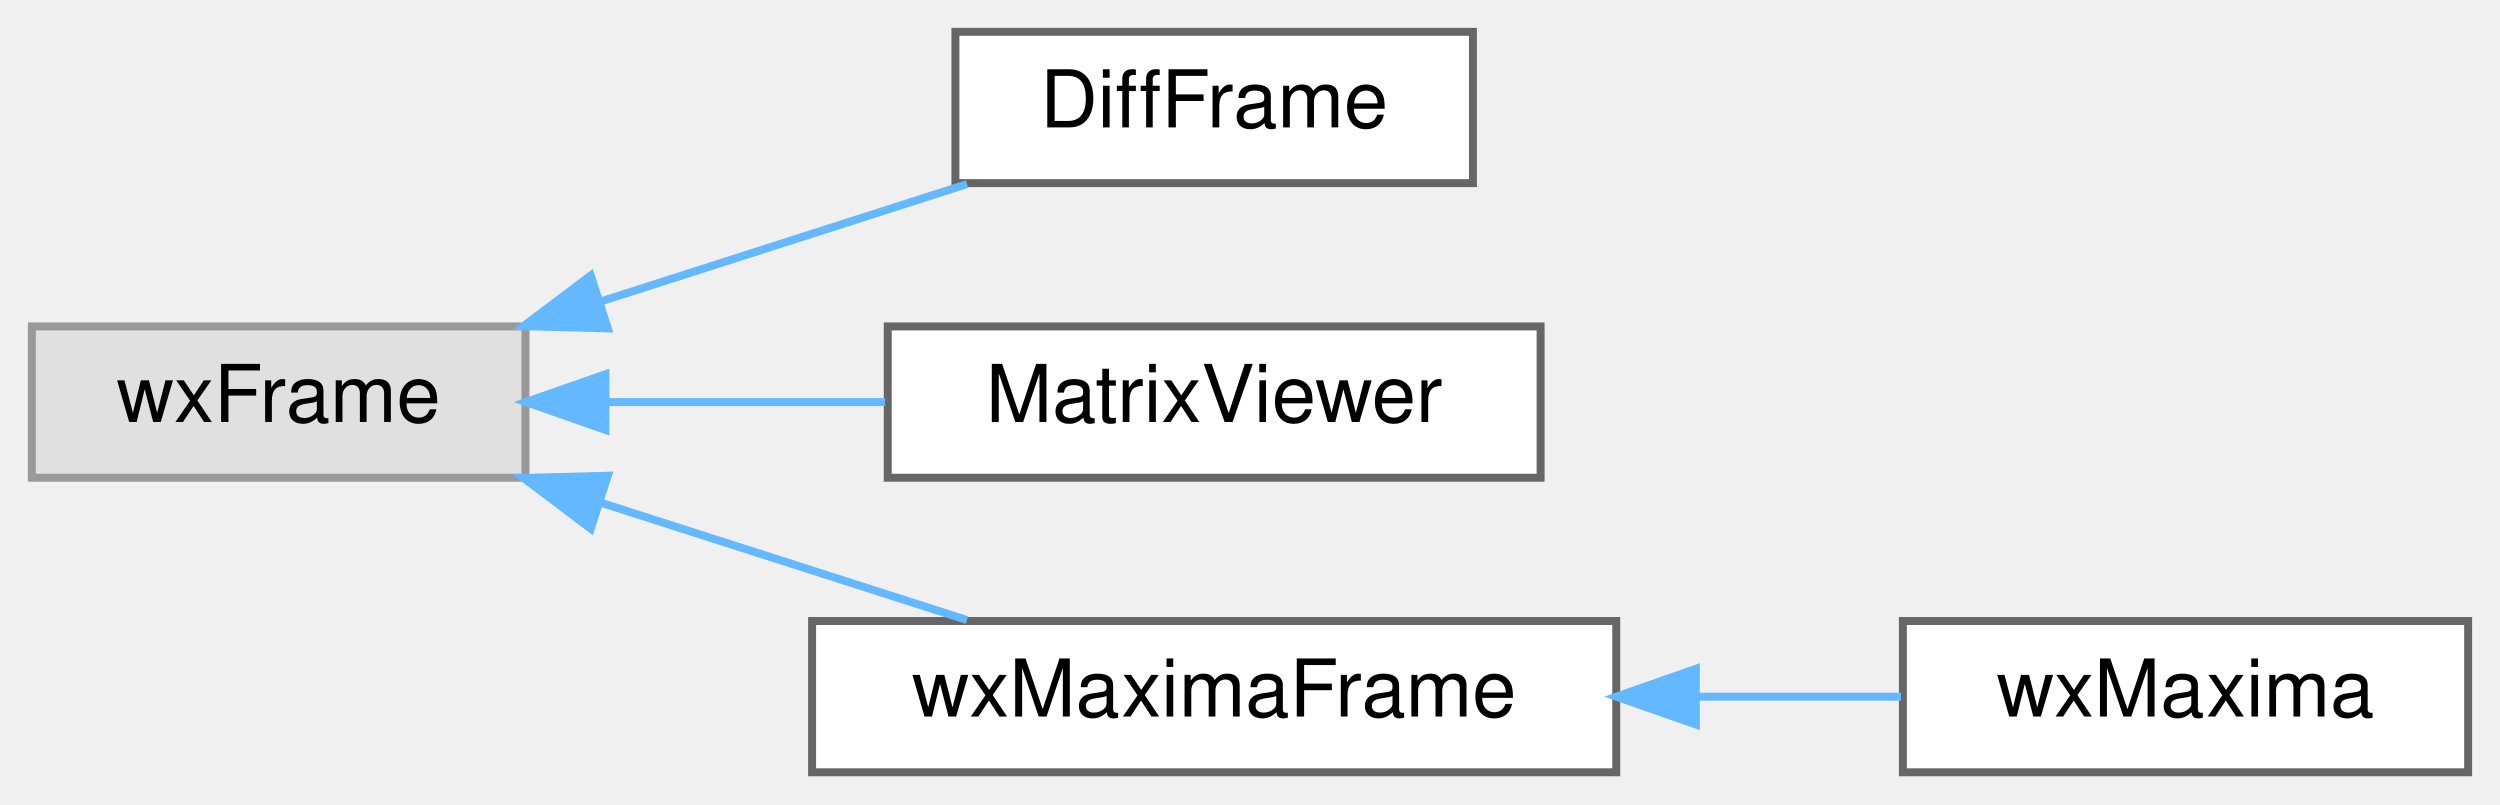
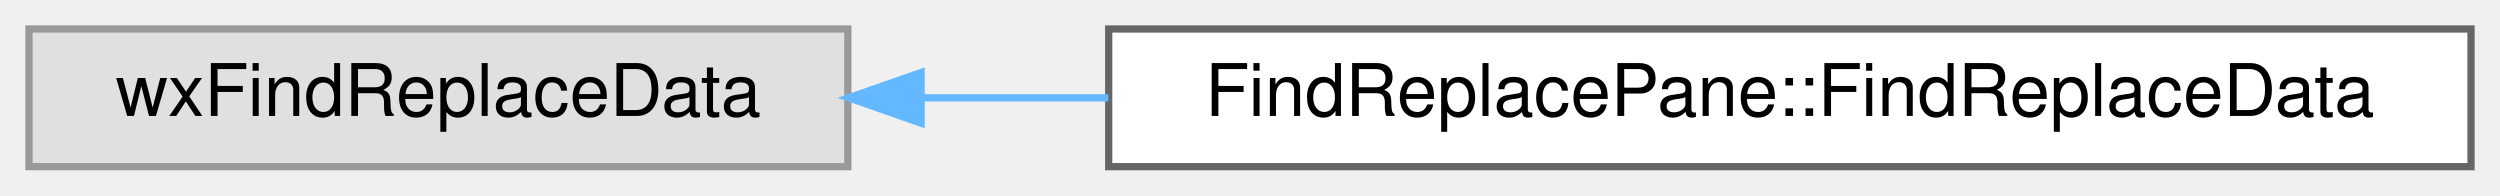
- <svg xmlns="http://www.w3.org/2000/svg" xmlns:xlink="http://www.w3.org/1999/xlink" width="314pt" height="101pt" viewBox="0.00 0.00 314.00 101.00">
-   <g id="graph0" class="graph" transform="scale(1 1) rotate(0) translate(4 97)">
+ <svg xmlns="http://www.w3.org/2000/svg" xmlns:xlink="http://www.w3.org/1999/xlink" width="345pt" height="27pt" viewBox="0.00 0.00 345.00 27.00">
+   <g id="graph0" class="graph" transform="scale(1 1) rotate(0) translate(4 23)">
    <g id="node1" class="node">
      <g id="a_node1">
        <a xlink:title=" ">
-           <polygon fill="#e0e0e0" stroke="#999999" points="62,-56 0,-56 0,-37 62,-37 62,-56" />
-           <text text-anchor="middle" x="31" y="-44" font-family="Helvetica,sans-Serif" font-size="10.00">wxFrame</text>
+           <polygon fill="#e0e0e0" stroke="#999999" points="113,-19 0,-19 0,0 113,0 113,-19" />
+           <text text-anchor="middle" x="56.5" y="-7" font-family="Helvetica,sans-Serif" font-size="10.00">wxFindReplaceData</text>
        </a>
      </g>
    </g>
    <g id="node2" class="node">
      <g id="a_node2">
-         <a xlink:href="classDiffFrame.html" target="_top" xlink:title=" ">
-           <polygon fill="white" stroke="#666666" points="181,-93 116,-93 116,-74 181,-74 181,-93" />
-           <text text-anchor="middle" x="148.5" y="-81" font-family="Helvetica,sans-Serif" font-size="10.00">DiffFrame</text>
+         <a xlink:href="classFindReplacePane_1_1FindReplaceData.html" target="_top" xlink:title=" ">
+           <polygon fill="white" stroke="#666666" points="337,-19 149,-19 149,0 337,0 337,-19" />
+           <text text-anchor="middle" x="243" y="-7" font-family="Helvetica,sans-Serif" font-size="10.00">FindReplacePane::FindReplaceData</text>
        </a>
      </g>
    </g>
    <g id="edge1" class="edge">
-       <path fill="none" stroke="#63b8ff" d="M71.34,-59.1C86.42,-63.93 103.38,-69.37 117.46,-73.88" />
-       <polygon fill="#63b8ff" stroke="#63b8ff" points="72.34,-55.75 61.74,-56.03 70.2,-62.41 72.34,-55.75" />
-     </g>
-     <g id="node3" class="node">
-       <g id="a_node3">
-         <a xlink:href="classMatrixViewer.html" target="_top" xlink:title="A window that shows a matrix the worksheet only shows part of (GH #2344)">
-           <polygon fill="white" stroke="#666666" points="189.5,-56 107.5,-56 107.5,-37 189.5,-37 189.5,-56" />
-           <text text-anchor="middle" x="148.5" y="-44" font-family="Helvetica,sans-Serif" font-size="10.00">MatrixViewer</text>
-         </a>
-       </g>
-     </g>
-     <g id="edge2" class="edge">
-       <path fill="none" stroke="#63b8ff" d="M72.12,-46.5C83.47,-46.5 95.81,-46.5 107.17,-46.5" />
-       <polygon fill="#63b8ff" stroke="#63b8ff" points="72.04,-43 62.04,-46.5 72.04,-50 72.04,-43" />
-     </g>
-     <g id="node4" class="node">
-       <g id="a_node4">
-         <a xlink:href="classwxMaximaFrame.html" target="_top" xlink:title="The frame containing the menu and the sidebars.">
-           <polygon fill="white" stroke="#666666" points="199,-19 98,-19 98,0 199,0 199,-19" />
-           <text text-anchor="middle" x="148.5" y="-7" font-family="Helvetica,sans-Serif" font-size="10.00">wxMaximaFrame</text>
-         </a>
-       </g>
-     </g>
-     <g id="edge3" class="edge">
-       <path fill="none" stroke="#63b8ff" d="M71.34,-33.9C86.42,-29.07 103.38,-23.63 117.46,-19.12" />
-       <polygon fill="#63b8ff" stroke="#63b8ff" points="70.2,-30.59 61.74,-36.97 72.34,-37.25 70.2,-30.59" />
-     </g>
-     <g id="node5" class="node">
-       <g id="a_node5">
-         <a xlink:href="classwxMaxima.html" target="_top" xlink:title=" ">
-           <polygon fill="white" stroke="#666666" points="306,-19 235,-19 235,0 306,0 306,-19" />
-           <text text-anchor="middle" x="270.5" y="-7" font-family="Helvetica,sans-Serif" font-size="10.00">wxMaxima</text>
-         </a>
-       </g>
-     </g>
-     <g id="edge4" class="edge">
-       <path fill="none" stroke="#63b8ff" d="M209.23,-9.5C217.98,-9.5 226.74,-9.5 234.76,-9.5" />
-       <polygon fill="#63b8ff" stroke="#63b8ff" points="209,-6 199,-9.5 209,-13 209,-6" />
+       <path fill="none" stroke="#63b8ff" d="M123.15,-9.5C131.54,-9.5 140.24,-9.5 148.95,-9.5" />
+       <polygon fill="#63b8ff" stroke="#63b8ff" points="123.11,-6 113.11,-9.5 123.11,-13 123.11,-6" />
    </g>
  </g>
</svg>
